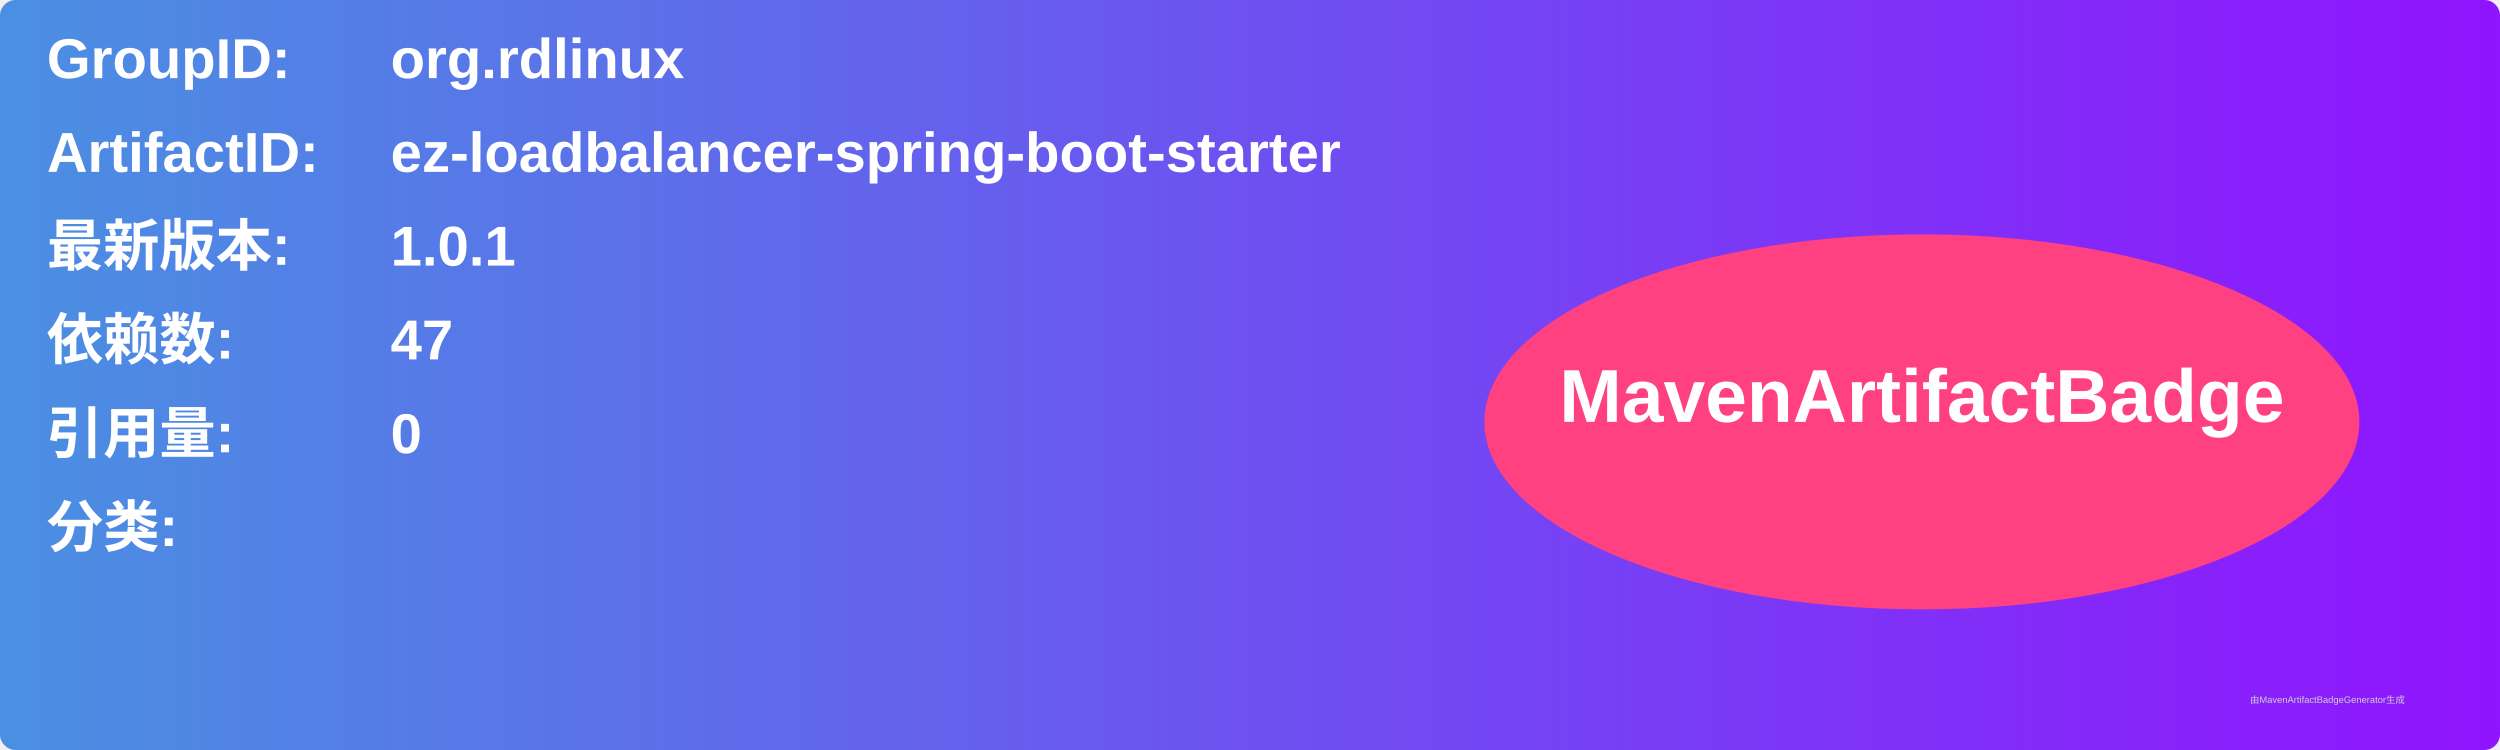
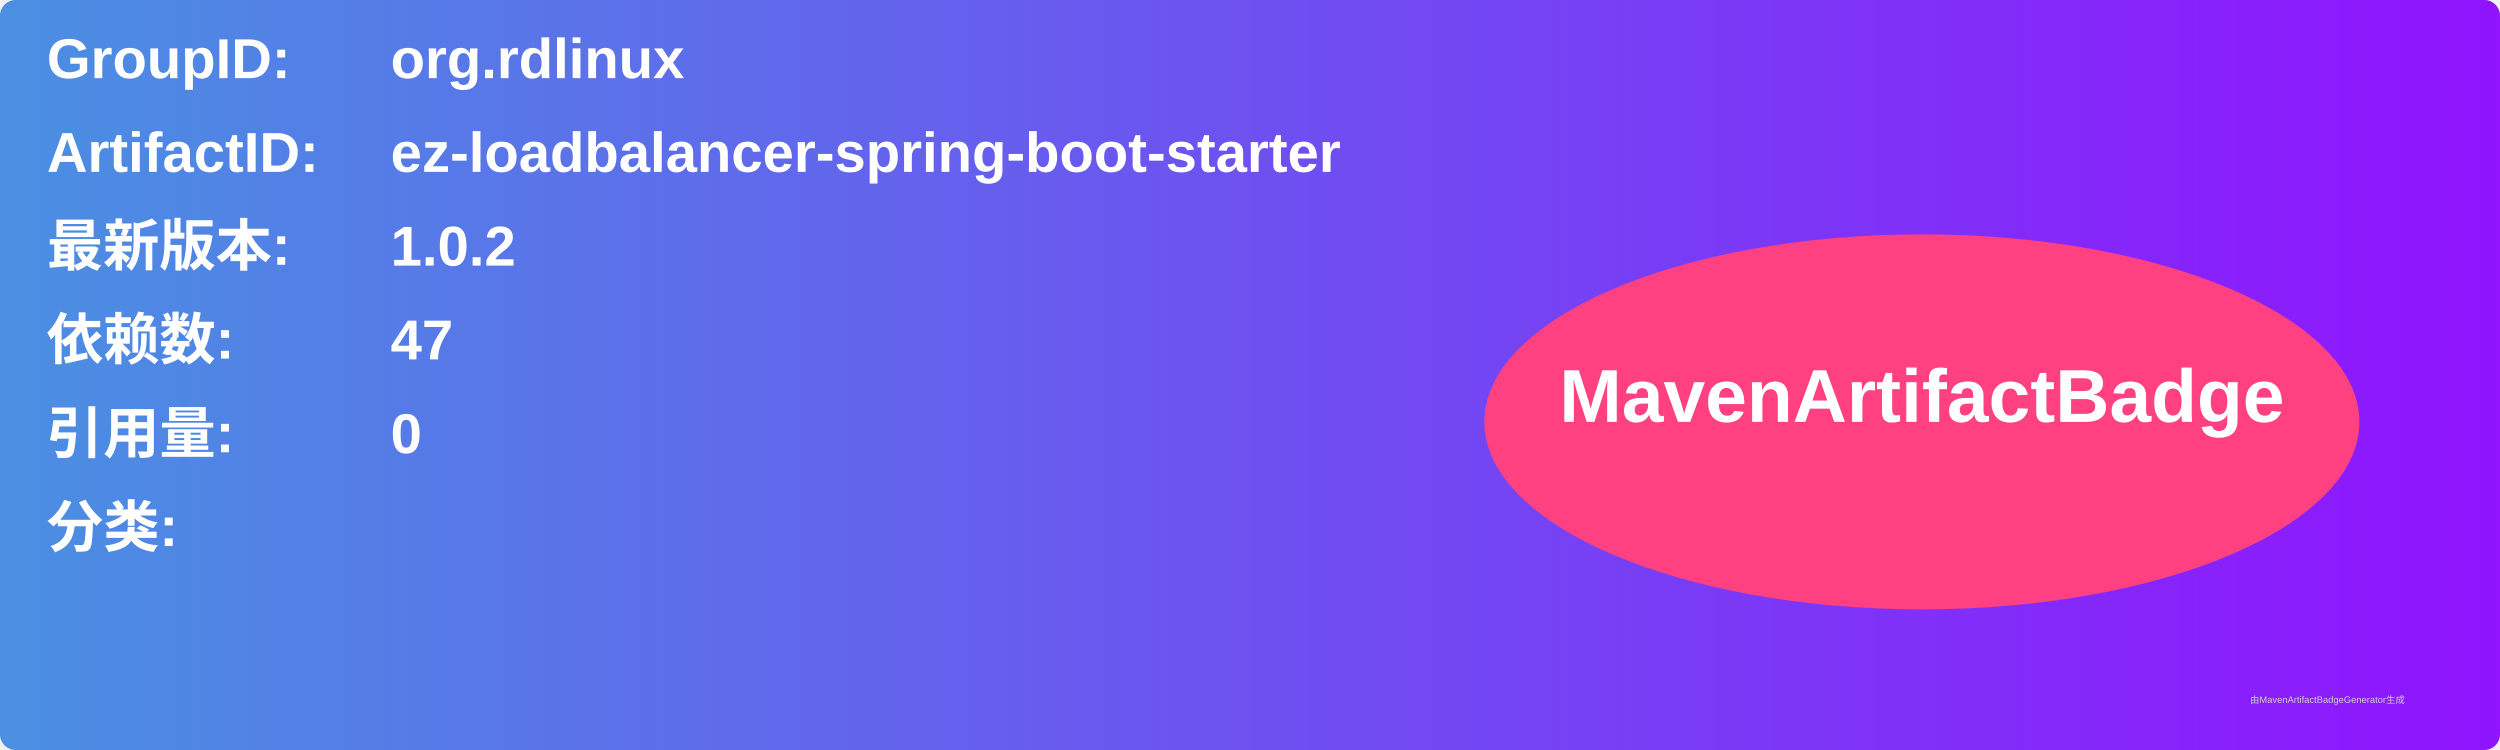
<svg xmlns="http://www.w3.org/2000/svg" width="800" height="240" viewBox="0 0 800 240">
  <linearGradient id="grad" x1="0%" y1="0%" x2="100%" y2="0%">
    <stop offset="0%" stop-color="#4a90e2" />
    <stop offset="100%" stop-color="#9013fe" />
  </linearGradient>
  <rect width="100%" height="100%" rx="5" ry="5" fill="url(#grad)" />
  <g transform="translate(15, 15)">
    <text x="0" y="10" font-family="Arial" font-size="18" fill="white" font-weight="bold" width="260">GroupID:</text>
    <text x="110" y="10" font-family="Arial" font-size="18" fill="white" font-weight="bold" width="460">org.rdlinux</text>
    <text x="0" y="40" font-family="Arial" font-size="18" fill="white" font-weight="bold" width="260">ArtifactID:</text>
    <text x="110" y="40" font-family="Arial" font-size="18" fill="white" font-weight="bold" width="460">ez-loadbalancer-spring-boot-starter</text>
    <text x="0" y="70" font-family="Arial" font-size="18" fill="white" font-weight="bold">最新版本:</text>
    <text x="110" y="70" font-family="Arial" font-size="18" fill="white" font-weight="bold">
-       <tspan font-weight="bold">1.0.1</tspan>
+       <tspan font-weight="bold">1.0.2</tspan>
    </text>
    <text x="0" y="100" font-family="Arial" font-size="18" fill="white" font-weight="bold">依赖数: </text>
    <text x="110" y="100" font-family="Arial" font-size="18" fill="white">
      <tspan font-weight="bold">47</tspan>
    </text>
    <text x="0" y="130" font-family="Arial" font-size="18" fill="white" font-weight="bold">引用量: </text>
    <text x="110" y="130" font-family="Arial" font-size="18" fill="white">
      <tspan font-weight="bold">0</tspan>
    </text>
    <text x="0" y="160" font-family="Arial" font-size="18" fill="white" font-weight="bold">分类:</text>
    <text x="10" y="190" font-family="Arial" font-size="10" fill="white">
      <tspan font-weight="bold" />
    </text>
    <ellipse cx="600" cy="120" rx="140" ry="60" fill="#ff4081" />
    <text x="600" y="120" text-anchor="middle" font-family="Arial" font-size="24" fill="white" font-weight="bold">MavenArtifactBadge</text>
  </g>
  <text x="720" y="225" font-family="Arial" font-size="3" fill="#d0d0d0">由MavenArtifactBadgeGenerator生成</text>
</svg>
